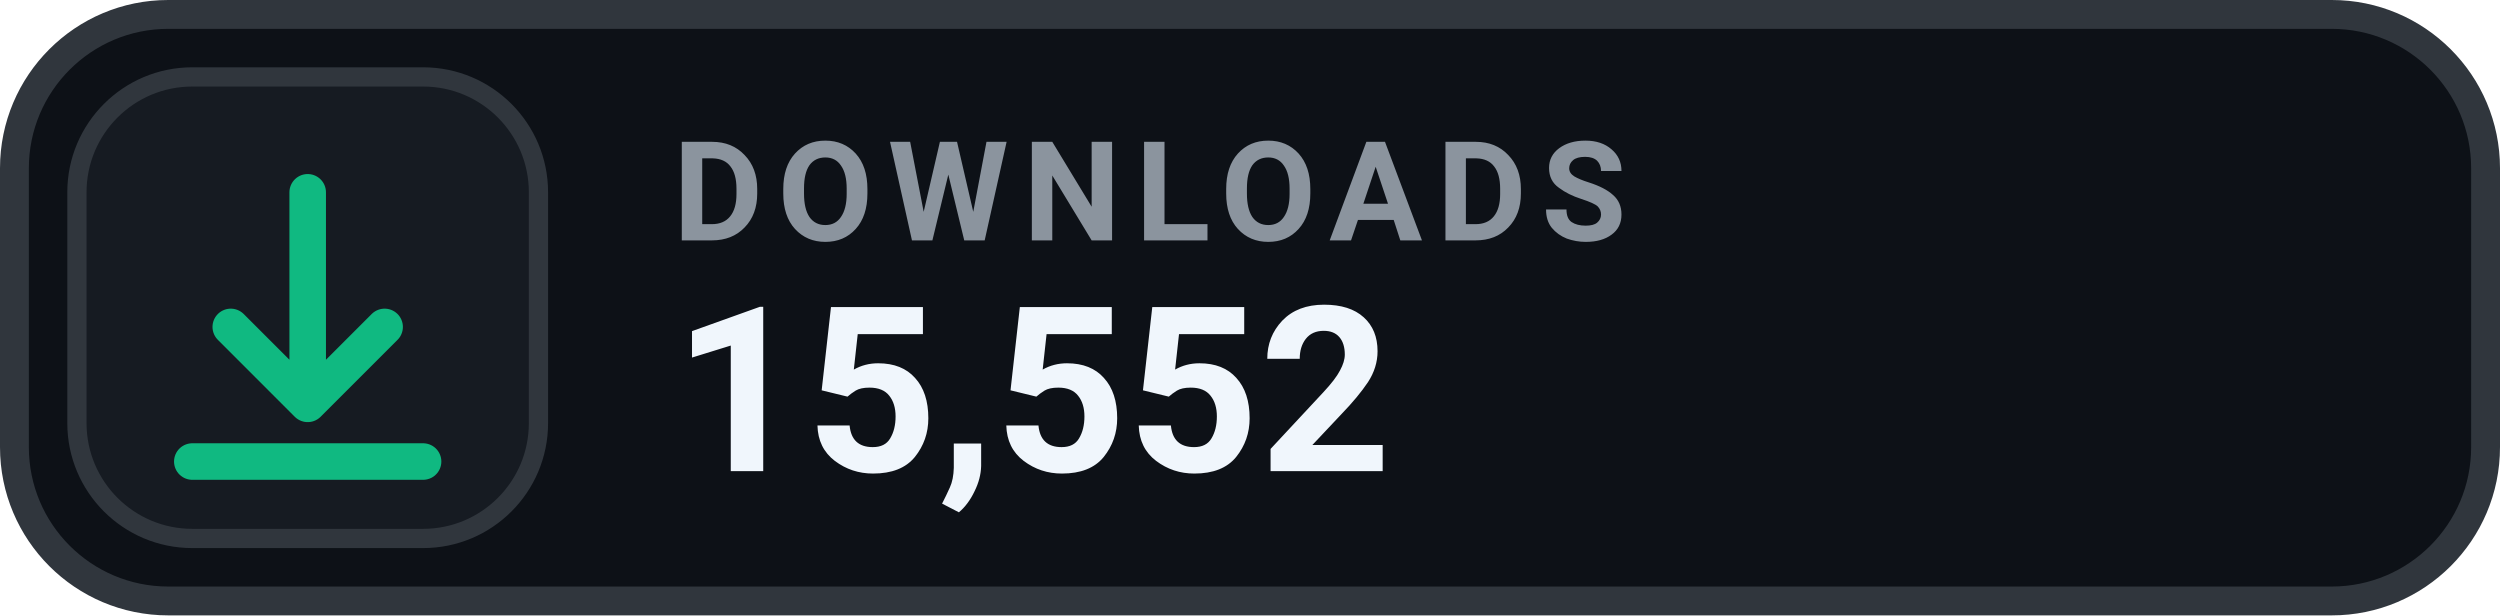
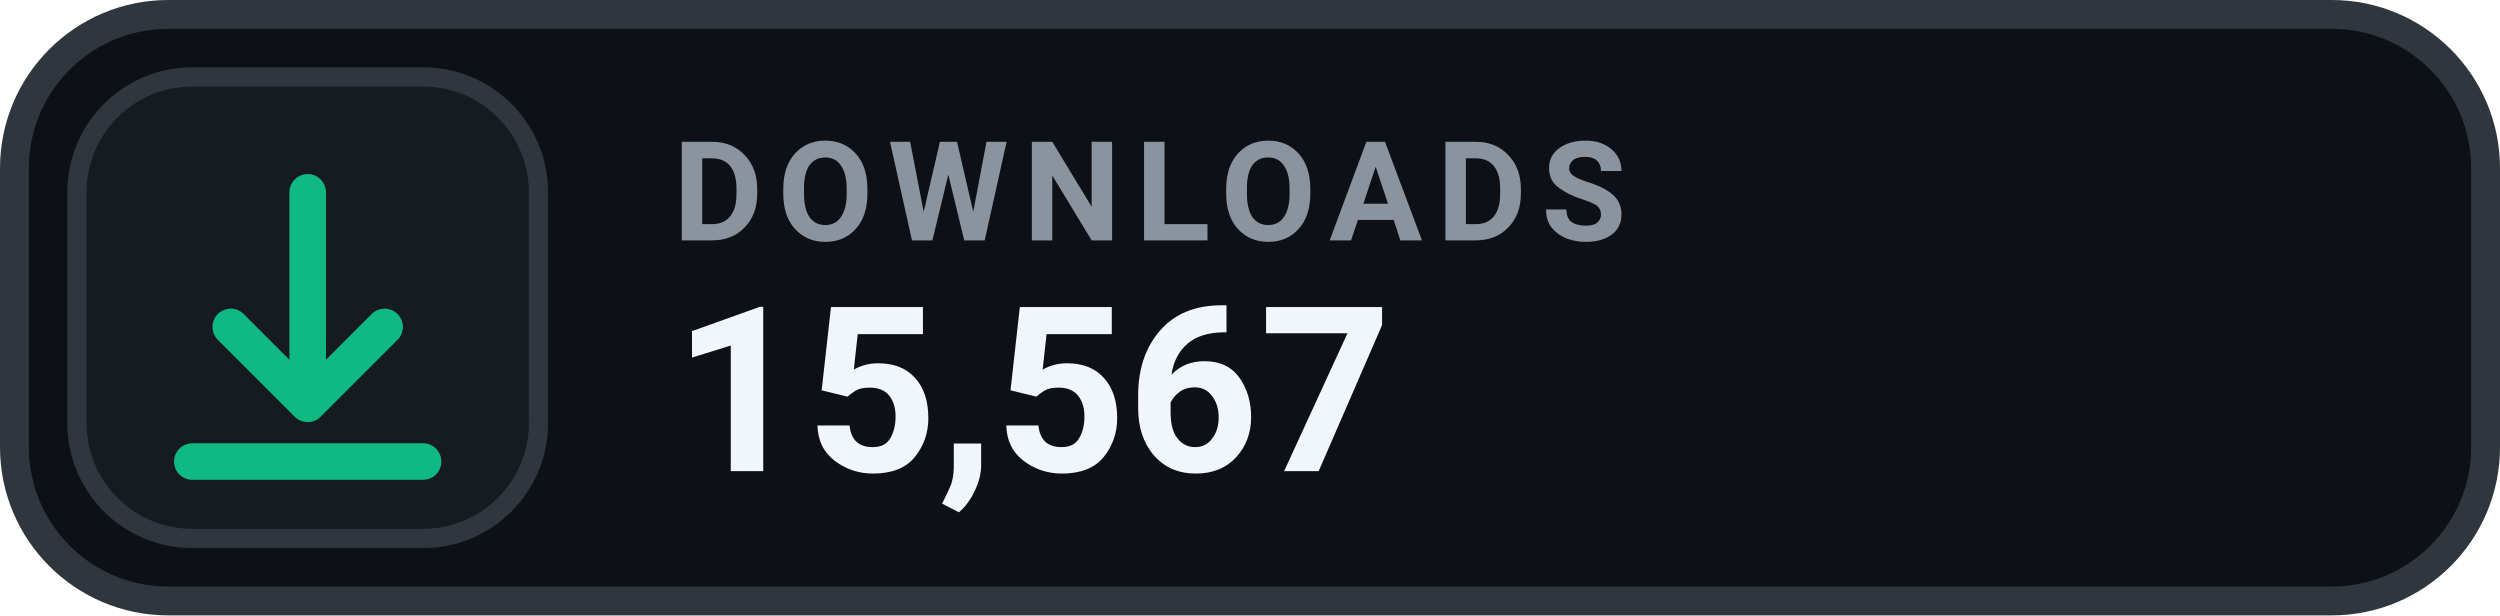
- <svg xmlns="http://www.w3.org/2000/svg" width="130" height="32" viewBox="0 0 130 32" role="img" aria-label="DOWNLOADS 15,552">
+ <svg xmlns="http://www.w3.org/2000/svg" width="130" height="32" viewBox="0 0 130 32" role="img" aria-label="DOWNLOADS 15,567">
  <rect x=".75" y=".75" width="128.5" height="30.5" rx="8" fill="#0D1117" stroke="#30363D" stroke-width="1.5" />
  <rect x="4" y="4" width="24" height="24" rx="6" fill="#161B22" stroke="#30363D" stroke-width="1" />
  <g transform="translate(16 16)" style="color:#10B981;">
    <path d="M0 -6 v11 m0 0 l4 -4 m-4 4 l-4 -4 M-6 8 h12" fill="none" stroke="currentColor" stroke-width="1.9" stroke-linecap="round" stroke-linejoin="round" />
  </g>
  <text x="35" y="12.5" fill="#8B949E" font-family="-apple-system,BlinkMacSystemFont,'Segoe UI',Roboto,Helvetica,Arial,sans-serif" font-size="7.2" font-weight="700" letter-spacing=".75">DOWNLOADS</text>
-   <text x="35" y="24.5" fill="#F0F6FC" font-family="-apple-system,BlinkMacSystemFont,'Segoe UI',Roboto,Helvetica,Arial,sans-serif" font-size="12" font-weight="700">15,552</text>
+   <text x="35" y="24.5" fill="#F0F6FC" font-family="-apple-system,BlinkMacSystemFont,'Segoe UI',Roboto,Helvetica,Arial,sans-serif" font-size="12" font-weight="700">15,567</text>
</svg>
